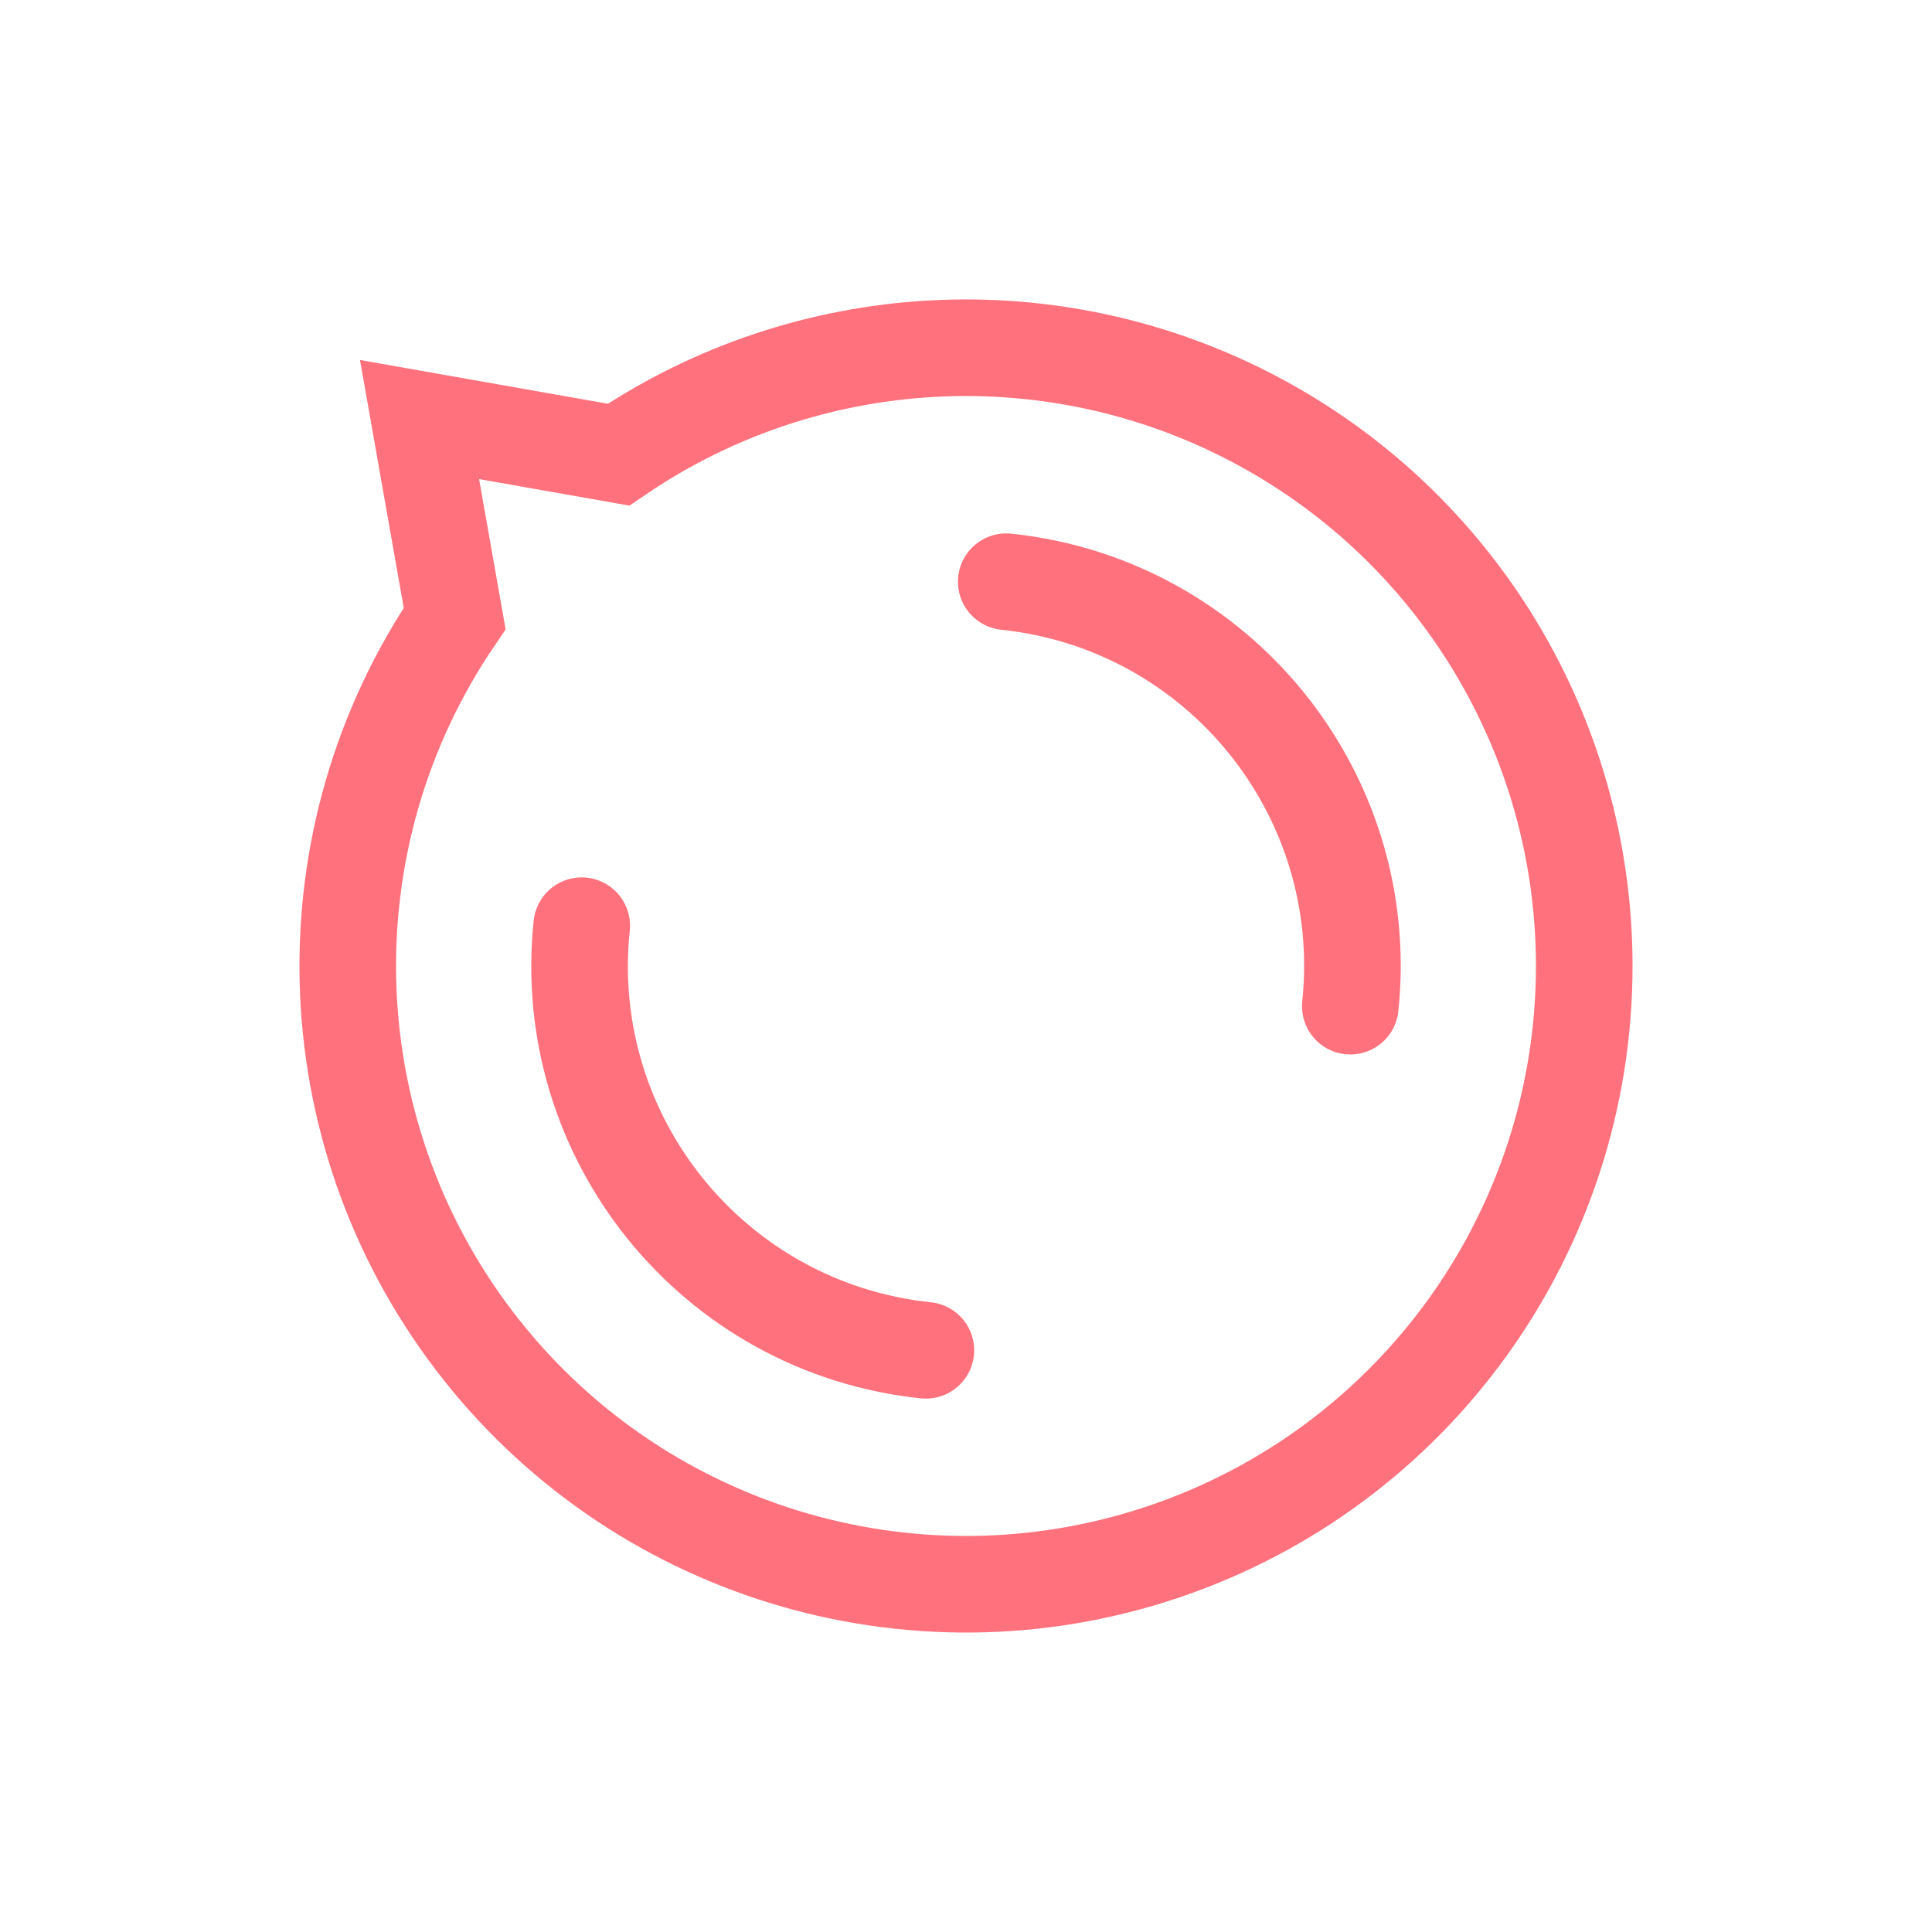
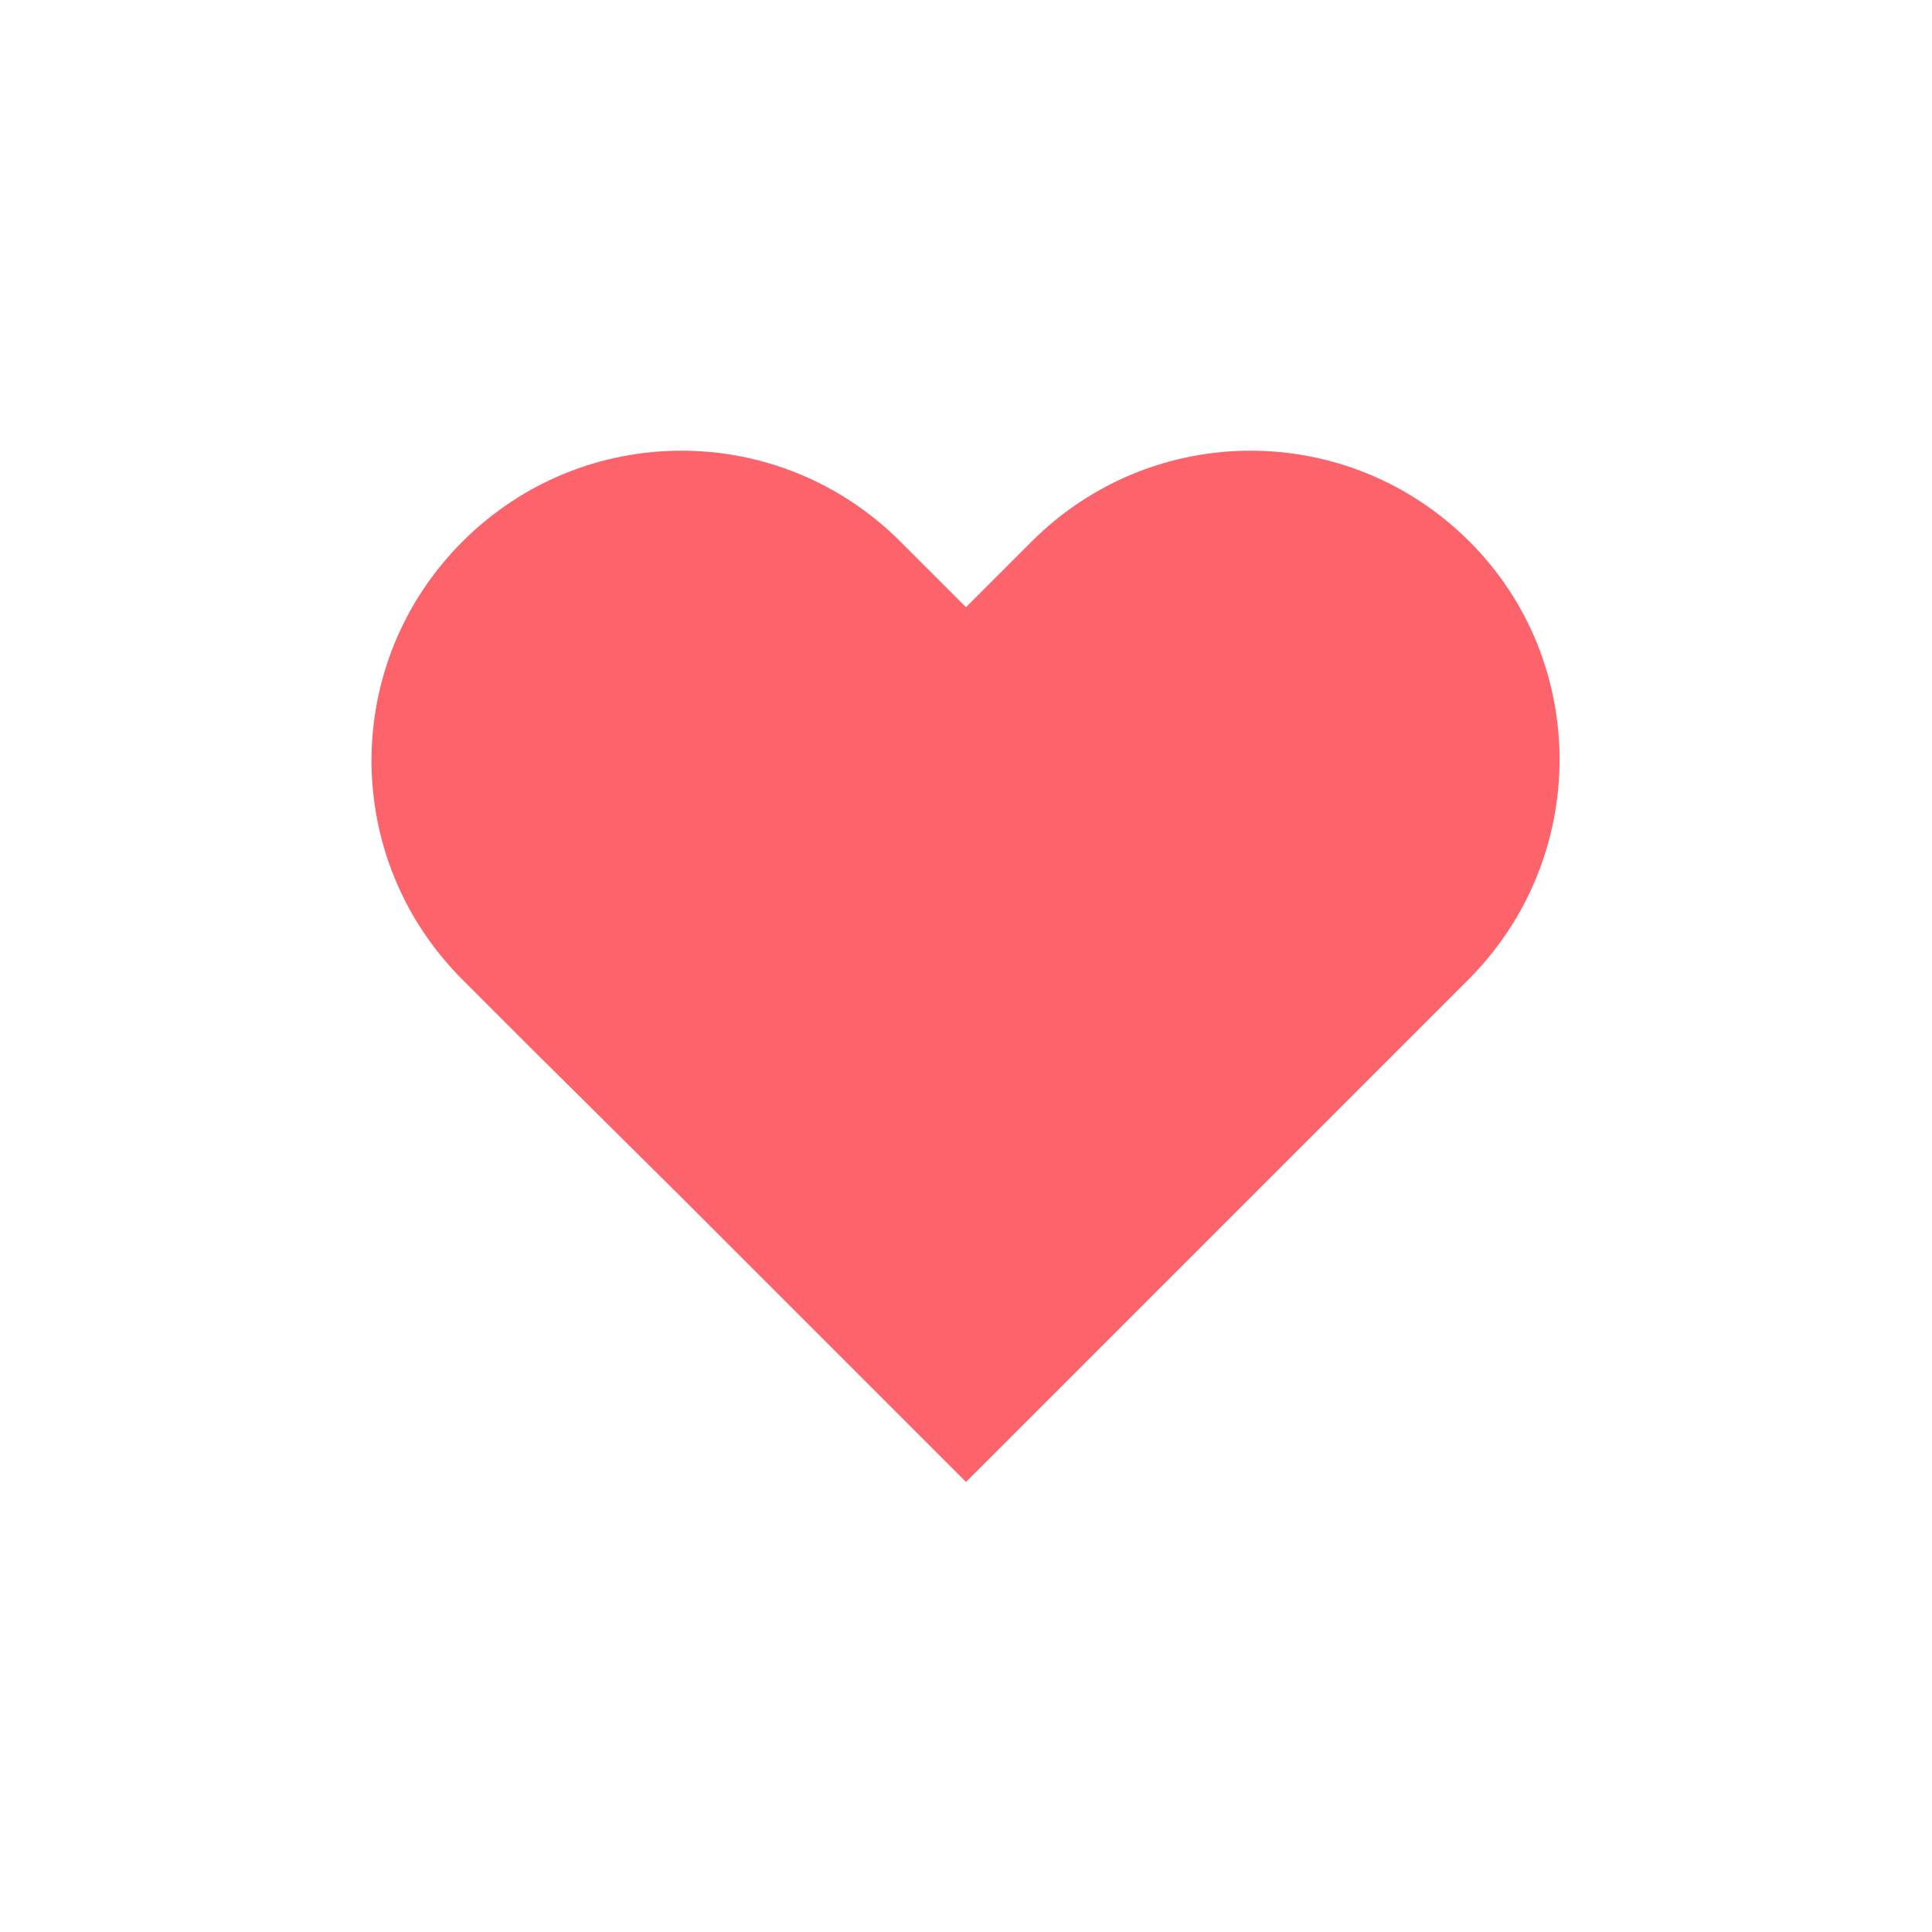
- <svg xmlns="http://www.w3.org/2000/svg" width="80px" height="80px" viewBox="0 0 100 100" preserveAspectRatio="xMidYMid" class="lds-disqus">
-   <path ng-attr-d="{{config.d}}" ng-attr-stroke-width="{{config.width}}" ng-attr-stroke="{{config.stroke}}" fill="none" d="M82 50A32 32 0 1 1 23.533 32.013 L21.716 21.716 L32.013 23.533 A32 32 0 0 1 82 50" stroke-width="5" stroke="#ff727d" />
-   <circle cx="50" cy="50" ng-attr-r="{{config.radius2}}" ng-attr-stroke-width="{{config.width}}" ng-attr-stroke="{{config.stroke}}" ng-attr-stroke-dasharray="{{config.dasharray}}" fill="none" stroke-linecap="round" r="20" stroke-width="5" stroke="#ff727d" stroke-dasharray="31.416 31.416" transform="rotate(96 50 50)">
-     <animateTransform attributeName="transform" type="rotate" calcMode="linear" values="0 50 50;360 50 50" keyTimes="0;1" dur="1s" begin="0s" repeatCount="indefinite" />
-   </circle>
+ <svg xmlns="http://www.w3.org/2000/svg" width="79px" height="79px" viewBox="0 0 100 100" preserveAspectRatio="xMidYMid" class="lds-heart">
+   <g transform="translate(50 50)">
+     <path ng-attr-fill="{{config.color}}" d="M40.7-34.3c-9.8-9.8-25.6-9.8-35.4,0L0-29l-5.3-5.3c-9.8-9.8-25.6-9.8-35.4,0l0,0c-9.8,9.8-9.8,25.6,0,35.4l5.3,5.3L-23,18.7l23,23l23-23L35.4,6.3L40.7,1C50.4-8.8,50.4-24.6,40.7-34.3z" fill="#fc636b" transform="scale(0.640396 0.640396)">
+       <animateTransform attributeName="transform" type="scale" calcMode="spline" values="0.68;0.8;0.6;0.72;0.68;0.64" keyTimes="0;0.05;0.39;0.45;0.6;1" dur="1s" keySplines="0.215 0.61,0.355 1;0.215 0.61,0.355 1;0.215 0.61,0.355 1;0.215 0.61,0.355 1;0.215 0.61,0.355 1" begin="0s" repeatCount="indefinite" />
+     </path>
+   </g>
</svg>
